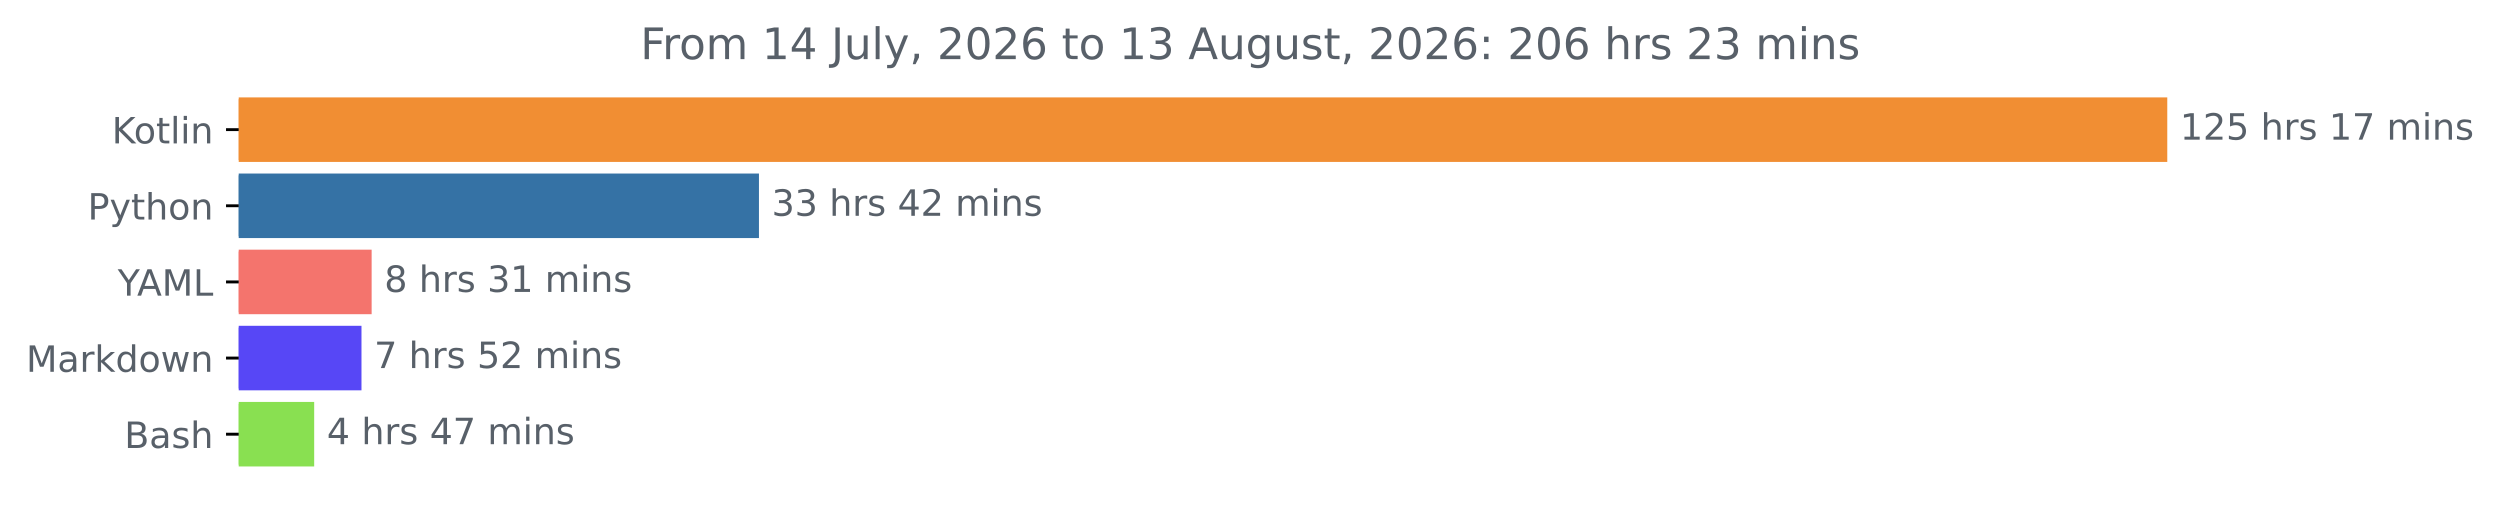
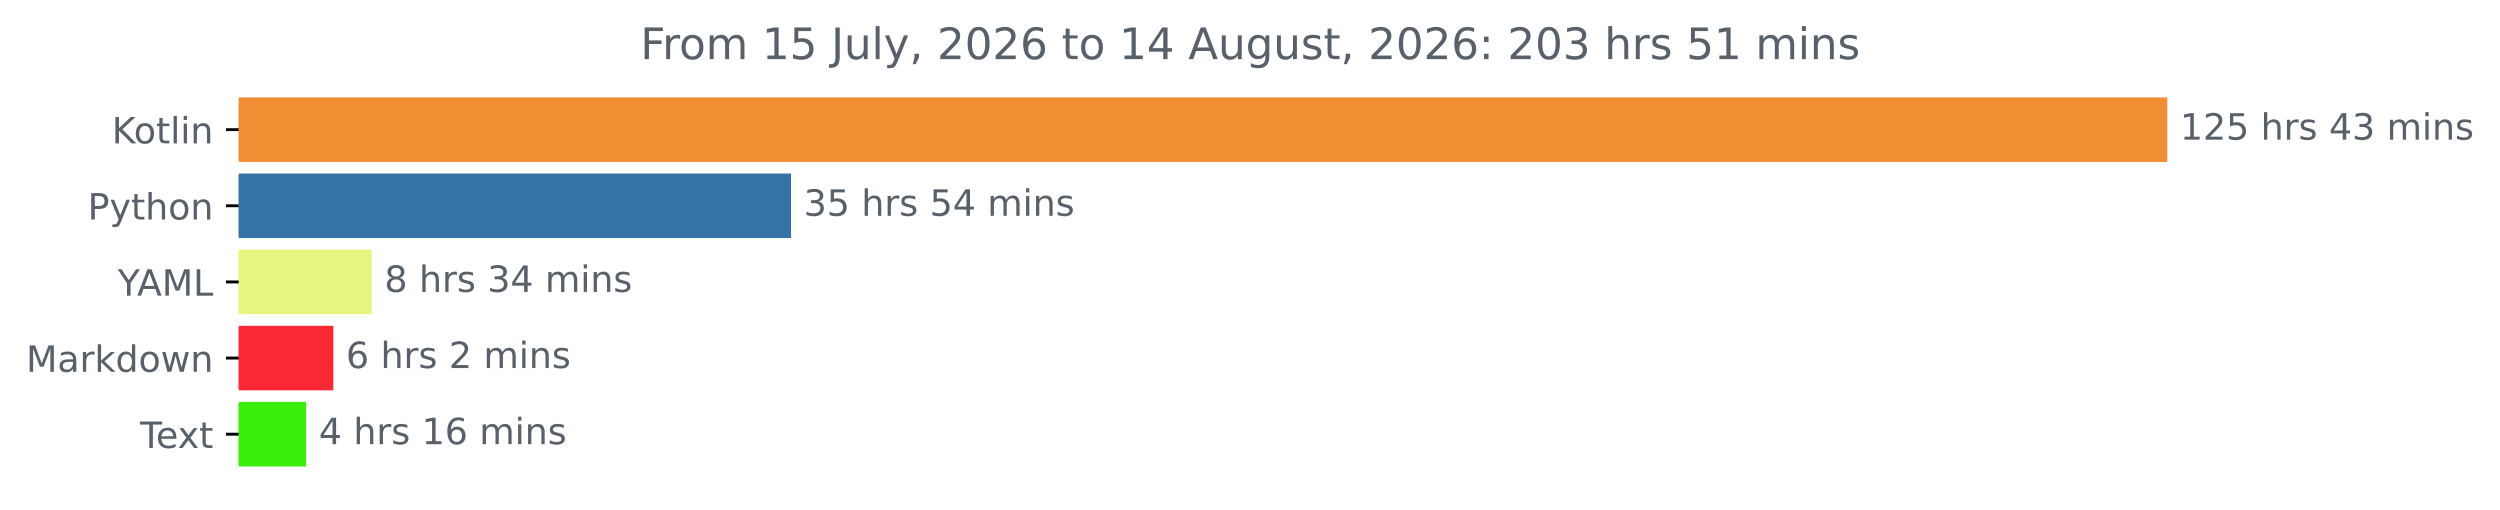
<svg xmlns="http://www.w3.org/2000/svg" xmlns:xlink="http://www.w3.org/1999/xlink" width="689.54pt" height="140.398pt" viewBox="0 0 689.54 140.398" version="1.1">
  <defs>
    <style type="text/css">*{stroke-linejoin: round; stroke-linecap: butt}</style>
  </defs>
  <g id="figure_1">
    <g id="patch_1">
      <path d="M 0 140.398  L 689.54 140.398  L 689.54 0  L 0 0  L 0 140.398  z " style="fill: none" />
    </g>
    <g id="axes_1">
      <g id="patch_2">
-         <path d="M 65.841 27.358  L 597.269 27.358  L 597.269 44.158  L 65.841 44.158  z " clip-path="url(#pee193e2546)" style="fill: #f18e33; stroke: #f18e33; stroke-linejoin: miter" />
+         <path d="M 65.841 27.358  L 597.269 27.358  L 597.269 44.158  L 65.841 44.158  z " clip-path="url(#pc78297f024)" style="fill: #f18e33; stroke: #f18e33; stroke-linejoin: miter" />
      </g>
      <g id="patch_3">
-         <path d="M 65.841 48.358  L 208.833 48.358  L 208.833 65.158  L 65.841 65.158  z " clip-path="url(#pee193e2546)" style="fill: #3572a5; stroke: #3572a5; stroke-linejoin: miter" />
+         <path d="M 65.841 48.358  L 217.677 48.358  L 217.677 65.158  L 65.841 65.158  z " clip-path="url(#pc78297f024)" style="fill: #3572a5; stroke: #3572a5; stroke-linejoin: miter" />
      </g>
      <g id="patch_4">
-         <path d="M 65.841 69.358  L 102.005 69.358  L 102.005 86.158  L 65.841 86.158  z " clip-path="url(#pee193e2546)" style="fill: #f4746d; stroke: #f4746d; stroke-linejoin: miter" />
+         <path d="M 65.841 69.358  L 102.033 69.358  L 102.033 86.158  L 65.841 86.158  z " clip-path="url(#pc78297f024)" style="fill: #e7f47d; stroke: #e7f47d; stroke-linejoin: miter" />
      </g>
      <g id="patch_5">
-         <path d="M 65.841 90.358  L 99.203 90.358  L 99.203 107.158  L 65.841 107.158  z " clip-path="url(#pee193e2546)" style="fill: #5747f6; stroke: #5747f6; stroke-linejoin: miter" />
+         <path d="M 65.841 90.358  L 91.434 90.358  L 91.434 107.158  L 65.841 107.158  z " clip-path="url(#pc78297f024)" style="fill: #fa2832; stroke: #fa2832; stroke-linejoin: miter" />
      </g>
      <g id="patch_6">
-         <path d="M 65.841 111.358  L 86.156 111.358  L 86.156 128.158  L 65.841 128.158  z " clip-path="url(#pee193e2546)" style="fill: #89e051; stroke: #89e051; stroke-linejoin: miter" />
+         <path d="M 65.841 111.358  L 83.937 111.358  L 83.937 128.158  L 65.841 128.158  z " clip-path="url(#pc78297f024)" style="fill: #38ee0a; stroke: #38ee0a; stroke-linejoin: miter" />
      </g>
      <g id="matplotlib.axis_1" />
      <g id="matplotlib.axis_2">
        <g id="ytick_1">
          <g id="line2d_1">
            <defs>
-               <path id="mbe8ed1f61d" d="M 0 0  L -3.5 0  " style="stroke: #000000; stroke-width: 0.8" />
+               <path id="mc17dfb1a77" d="M 0 0  L -3.5 0  " style="stroke: #000000; stroke-width: 0.8" />
            </defs>
            <g>
-               <use xlink:href="#mbe8ed1f61d" x="65.841" y="35.758" style="stroke: #000000; stroke-width: 0.8" />
+               <use xlink:href="#mc17dfb1a77" x="65.841" y="35.758" style="stroke: #000000; stroke-width: 0.8" />
            </g>
          </g>
          <g id="text_1">
            <g style="fill: #586069" transform="translate(30.85 39.55734) scale(0.1 -0.1)">
              <defs>
                <path id="DejaVuSans-4b" d="M 628 4666  L 1259 4666  L 1259 2694  L 3353 4666  L 4166 4666  L 1850 2491  L 4331 0  L 3500 0  L 1259 2247  L 1259 0  L 628 0  L 628 4666  z " transform="scale(0.015625)" />
                <path id="DejaVuSans-6f" d="M 1959 3097  Q 1497 3097 1228 2736  Q 959 2375 959 1747  Q 959 1119 1226 758  Q 1494 397 1959 397  Q 2419 397 2687 759  Q 2956 1122 2956 1747  Q 2956 2369 2687 2733  Q 2419 3097 1959 3097  z M 1959 3584  Q 2709 3584 3137 3096  Q 3566 2609 3566 1747  Q 3566 888 3137 398  Q 2709 -91 1959 -91  Q 1206 -91 779 398  Q 353 888 353 1747  Q 353 2609 779 3096  Q 1206 3584 1959 3584  z " transform="scale(0.015625)" />
                <path id="DejaVuSans-74" d="M 1172 4494  L 1172 3500  L 2356 3500  L 2356 3053  L 1172 3053  L 1172 1153  Q 1172 725 1289 603  Q 1406 481 1766 481  L 2356 481  L 2356 0  L 1766 0  Q 1100 0 847 248  Q 594 497 594 1153  L 594 3053  L 172 3053  L 172 3500  L 594 3500  L 594 4494  L 1172 4494  z " transform="scale(0.015625)" />
                <path id="DejaVuSans-6c" d="M 603 4863  L 1178 4863  L 1178 0  L 603 0  L 603 4863  z " transform="scale(0.015625)" />
                <path id="DejaVuSans-69" d="M 603 3500  L 1178 3500  L 1178 0  L 603 0  L 603 3500  z M 603 4863  L 1178 4863  L 1178 4134  L 603 4134  L 603 4863  z " transform="scale(0.015625)" />
                <path id="DejaVuSans-6e" d="M 3513 2113  L 3513 0  L 2938 0  L 2938 2094  Q 2938 2591 2744 2837  Q 2550 3084 2163 3084  Q 1697 3084 1428 2787  Q 1159 2491 1159 1978  L 1159 0  L 581 0  L 581 3500  L 1159 3500  L 1159 2956  Q 1366 3272 1645 3428  Q 1925 3584 2291 3584  Q 2894 3584 3203 3211  Q 3513 2838 3513 2113  z " transform="scale(0.015625)" />
              </defs>
              <use xlink:href="#DejaVuSans-4b" />
              <use xlink:href="#DejaVuSans-6f" x="60.576" />
              <use xlink:href="#DejaVuSans-74" x="121.758" />
              <use xlink:href="#DejaVuSans-6c" x="160.967" />
              <use xlink:href="#DejaVuSans-69" x="188.75" />
              <use xlink:href="#DejaVuSans-6e" x="216.533" />
            </g>
          </g>
        </g>
        <g id="ytick_2">
          <g id="line2d_2">
            <g>
-               <use xlink:href="#mbe8ed1f61d" x="65.841" y="56.758" style="stroke: #000000; stroke-width: 0.8" />
+               <use xlink:href="#mc17dfb1a77" x="65.841" y="56.758" style="stroke: #000000; stroke-width: 0.8" />
            </g>
          </g>
          <g id="text_2">
            <g style="fill: #586069" transform="translate(24.17813 60.55734) scale(0.1 -0.1)">
              <defs>
                <path id="DejaVuSans-50" d="M 1259 4147  L 1259 2394  L 2053 2394  Q 2494 2394 2734 2622  Q 2975 2850 2975 3272  Q 2975 3691 2734 3919  Q 2494 4147 2053 4147  L 1259 4147  z M 628 4666  L 2053 4666  Q 2838 4666 3239 4311  Q 3641 3956 3641 3272  Q 3641 2581 3239 2228  Q 2838 1875 2053 1875  L 1259 1875  L 1259 0  L 628 0  L 628 4666  z " transform="scale(0.015625)" />
                <path id="DejaVuSans-79" d="M 2059 -325  Q 1816 -950 1584 -1140  Q 1353 -1331 966 -1331  L 506 -1331  L 506 -850  L 844 -850  Q 1081 -850 1212 -737  Q 1344 -625 1503 -206  L 1606 56  L 191 3500  L 800 3500  L 1894 763  L 2988 3500  L 3597 3500  L 2059 -325  z " transform="scale(0.015625)" />
                <path id="DejaVuSans-68" d="M 3513 2113  L 3513 0  L 2938 0  L 2938 2094  Q 2938 2591 2744 2837  Q 2550 3084 2163 3084  Q 1697 3084 1428 2787  Q 1159 2491 1159 1978  L 1159 0  L 581 0  L 581 4863  L 1159 4863  L 1159 2956  Q 1366 3272 1645 3428  Q 1925 3584 2291 3584  Q 2894 3584 3203 3211  Q 3513 2838 3513 2113  z " transform="scale(0.015625)" />
              </defs>
              <use xlink:href="#DejaVuSans-50" />
              <use xlink:href="#DejaVuSans-79" x="60.303" />
              <use xlink:href="#DejaVuSans-74" x="119.482" />
              <use xlink:href="#DejaVuSans-68" x="158.691" />
              <use xlink:href="#DejaVuSans-6f" x="222.07" />
              <use xlink:href="#DejaVuSans-6e" x="283.252" />
            </g>
          </g>
        </g>
        <g id="ytick_3">
          <g id="line2d_3">
            <g>
-               <use xlink:href="#mbe8ed1f61d" x="65.841" y="77.758" style="stroke: #000000; stroke-width: 0.8" />
+               <use xlink:href="#mc17dfb1a77" x="65.841" y="77.758" style="stroke: #000000; stroke-width: 0.8" />
            </g>
          </g>
          <g id="text_3">
            <g style="fill: #586069" transform="translate(32.46719 81.55734) scale(0.1 -0.1)">
              <defs>
                <path id="DejaVuSans-59" d="M -13 4666  L 666 4666  L 1959 2747  L 3244 4666  L 3922 4666  L 2272 2222  L 2272 0  L 1638 0  L 1638 2222  L -13 4666  z " transform="scale(0.015625)" />
                <path id="DejaVuSans-41" d="M 2188 4044  L 1331 1722  L 3047 1722  L 2188 4044  z M 1831 4666  L 2547 4666  L 4325 0  L 3669 0  L 3244 1197  L 1141 1197  L 716 0  L 50 0  L 1831 4666  z " transform="scale(0.015625)" />
                <path id="DejaVuSans-4d" d="M 628 4666  L 1569 4666  L 2759 1491  L 3956 4666  L 4897 4666  L 4897 0  L 4281 0  L 4281 4097  L 3078 897  L 2444 897  L 1241 4097  L 1241 0  L 628 0  L 628 4666  z " transform="scale(0.015625)" />
                <path id="DejaVuSans-4c" d="M 628 4666  L 1259 4666  L 1259 531  L 3531 531  L 3531 0  L 628 0  L 628 4666  z " transform="scale(0.015625)" />
              </defs>
              <use xlink:href="#DejaVuSans-59" />
              <use xlink:href="#DejaVuSans-41" x="53.334" />
              <use xlink:href="#DejaVuSans-4d" x="121.742" />
              <use xlink:href="#DejaVuSans-4c" x="208.021" />
            </g>
          </g>
        </g>
        <g id="ytick_4">
          <g id="line2d_4">
            <g>
-               <use xlink:href="#mbe8ed1f61d" x="65.841" y="98.758" style="stroke: #000000; stroke-width: 0.8" />
+               <use xlink:href="#mc17dfb1a77" x="65.841" y="98.758" style="stroke: #000000; stroke-width: 0.8" />
            </g>
          </g>
          <g id="text_4">
            <g style="fill: #586069" transform="translate(7.2 102.5573) scale(0.1 -0.1)">
              <defs>
                <path id="DejaVuSans-61" d="M 2194 1759  Q 1497 1759 1228 1600  Q 959 1441 959 1056  Q 959 750 1161 570  Q 1363 391 1709 391  Q 2188 391 2477 730  Q 2766 1069 2766 1631  L 2766 1759  L 2194 1759  z M 3341 1997  L 3341 0  L 2766 0  L 2766 531  Q 2569 213 2275 61  Q 1981 -91 1556 -91  Q 1019 -91 701 211  Q 384 513 384 1019  Q 384 1609 779 1909  Q 1175 2209 1959 2209  L 2766 2209  L 2766 2266  Q 2766 2663 2505 2880  Q 2244 3097 1772 3097  Q 1472 3097 1187 3025  Q 903 2953 641 2809  L 641 3341  Q 956 3463 1253 3523  Q 1550 3584 1831 3584  Q 2591 3584 2966 3190  Q 3341 2797 3341 1997  z " transform="scale(0.015625)" />
                <path id="DejaVuSans-72" d="M 2631 2963  Q 2534 3019 2420 3045  Q 2306 3072 2169 3072  Q 1681 3072 1420 2755  Q 1159 2438 1159 1844  L 1159 0  L 581 0  L 581 3500  L 1159 3500  L 1159 2956  Q 1341 3275 1631 3429  Q 1922 3584 2338 3584  Q 2397 3584 2469 3576  Q 2541 3569 2628 3553  L 2631 2963  z " transform="scale(0.015625)" />
                <path id="DejaVuSans-6b" d="M 581 4863  L 1159 4863  L 1159 1991  L 2875 3500  L 3609 3500  L 1753 1863  L 3688 0  L 2938 0  L 1159 1709  L 1159 0  L 581 0  L 581 4863  z " transform="scale(0.015625)" />
                <path id="DejaVuSans-64" d="M 2906 2969  L 2906 4863  L 3481 4863  L 3481 0  L 2906 0  L 2906 525  Q 2725 213 2448 61  Q 2172 -91 1784 -91  Q 1150 -91 751 415  Q 353 922 353 1747  Q 353 2572 751 3078  Q 1150 3584 1784 3584  Q 2172 3584 2448 3432  Q 2725 3281 2906 2969  z M 947 1747  Q 947 1113 1208 752  Q 1469 391 1925 391  Q 2381 391 2643 752  Q 2906 1113 2906 1747  Q 2906 2381 2643 2742  Q 2381 3103 1925 3103  Q 1469 3103 1208 2742  Q 947 2381 947 1747  z " transform="scale(0.015625)" />
                <path id="DejaVuSans-77" d="M 269 3500  L 844 3500  L 1563 769  L 2278 3500  L 2956 3500  L 3675 769  L 4391 3500  L 4966 3500  L 4050 0  L 3372 0  L 2619 2869  L 1863 0  L 1184 0  L 269 3500  z " transform="scale(0.015625)" />
              </defs>
              <use xlink:href="#DejaVuSans-4d" />
              <use xlink:href="#DejaVuSans-61" x="86.279" />
              <use xlink:href="#DejaVuSans-72" x="147.559" />
              <use xlink:href="#DejaVuSans-6b" x="188.672" />
              <use xlink:href="#DejaVuSans-64" x="246.582" />
              <use xlink:href="#DejaVuSans-6f" x="310.059" />
              <use xlink:href="#DejaVuSans-77" x="371.24" />
              <use xlink:href="#DejaVuSans-6e" x="453.027" />
            </g>
          </g>
        </g>
        <g id="ytick_5">
          <g id="line2d_5">
            <g>
-               <use xlink:href="#mbe8ed1f61d" x="65.841" y="119.758" style="stroke: #000000; stroke-width: 0.8" />
+               <use xlink:href="#mc17dfb1a77" x="65.841" y="119.758" style="stroke: #000000; stroke-width: 0.8" />
            </g>
          </g>
          <g id="text_5">
-             <g style="fill: #586069" transform="translate(34.30469 123.5573) scale(0.1 -0.1)">
-               <defs>
-                 <path id="DejaVuSans-42" d="M 1259 2228  L 1259 519  L 2272 519  Q 2781 519 3026 730  Q 3272 941 3272 1375  Q 3272 1813 3026 2020  Q 2781 2228 2272 2228  L 1259 2228  z M 1259 4147  L 1259 2741  L 2194 2741  Q 2656 2741 2882 2914  Q 3109 3088 3109 3444  Q 3109 3797 2882 3972  Q 2656 4147 2194 4147  L 1259 4147  z M 628 4666  L 2241 4666  Q 2963 4666 3353 4366  Q 3744 4066 3744 3513  Q 3744 3084 3544 2831  Q 3344 2578 2956 2516  Q 3422 2416 3680 2098  Q 3938 1781 3938 1306  Q 3938 681 3513 340  Q 3088 0 2303 0  L 628 0  L 628 4666  z " transform="scale(0.015625)" />
-                 <path id="DejaVuSans-73" d="M 2834 3397  L 2834 2853  Q 2591 2978 2328 3040  Q 2066 3103 1784 3103  Q 1356 3103 1142 2972  Q 928 2841 928 2578  Q 928 2378 1081 2264  Q 1234 2150 1697 2047  L 1894 2003  Q 2506 1872 2764 1633  Q 3022 1394 3022 966  Q 3022 478 2636 193  Q 2250 -91 1575 -91  Q 1294 -91 989 -36  Q 684 19 347 128  L 347 722  Q 666 556 975 473  Q 1284 391 1588 391  Q 1994 391 2212 530  Q 2431 669 2431 922  Q 2431 1156 2273 1281  Q 2116 1406 1581 1522  L 1381 1569  Q 847 1681 609 1914  Q 372 2147 372 2553  Q 372 3047 722 3315  Q 1072 3584 1716 3584  Q 2034 3584 2315 3537  Q 2597 3491 2834 3397  z " transform="scale(0.015625)" />
-               </defs>
-               <use xlink:href="#DejaVuSans-42" />
-               <use xlink:href="#DejaVuSans-61" x="68.604" />
-               <use xlink:href="#DejaVuSans-73" x="129.883" />
-               <use xlink:href="#DejaVuSans-68" x="181.982" />
+             <g style="fill: #586069" transform="translate(38.61563 123.5573) scale(0.1 -0.1)">
+               <defs>
+                 <path id="DejaVuSans-54" d="M -19 4666  L 3928 4666  L 3928 4134  L 2272 4134  L 2272 0  L 1638 0  L 1638 4134  L -19 4134  L -19 4666  z " transform="scale(0.015625)" />
+                 <path id="DejaVuSans-65" d="M 3597 1894  L 3597 1613  L 953 1613  Q 991 1019 1311 708  Q 1631 397 2203 397  Q 2534 397 2845 478  Q 3156 559 3463 722  L 3463 178  Q 3153 47 2828 -22  Q 2503 -91 2169 -91  Q 1331 -91 842 396  Q 353 884 353 1716  Q 353 2575 817 3079  Q 1281 3584 2069 3584  Q 2775 3584 3186 3129  Q 3597 2675 3597 1894  z M 3022 2063  Q 3016 2534 2758 2815  Q 2500 3097 2075 3097  Q 1594 3097 1305 2825  Q 1016 2553 972 2059  L 3022 2063  z " transform="scale(0.015625)" />
+                 <path id="DejaVuSans-78" d="M 3513 3500  L 2247 1797  L 3578 0  L 2900 0  L 1881 1375  L 863 0  L 184 0  L 1544 1831  L 300 3500  L 978 3500  L 1906 2253  L 2834 3500  L 3513 3500  z " transform="scale(0.015625)" />
+               </defs>
+               <use xlink:href="#DejaVuSans-54" />
+               <use xlink:href="#DejaVuSans-65" x="44.084" />
+               <use xlink:href="#DejaVuSans-78" x="103.857" />
+               <use xlink:href="#DejaVuSans-74" x="163.037" />
            </g>
          </g>
        </g>
      </g>
      <g id="text_6">
        <g style="fill: #586069" transform="translate(601.2692 38.5175) scale(0.1 -0.1)">
          <defs>
            <path id="DejaVuSans-31" d="M 794 531  L 1825 531  L 1825 4091  L 703 3866  L 703 4441  L 1819 4666  L 2450 4666  L 2450 531  L 3481 531  L 3481 0  L 794 0  L 794 531  z " transform="scale(0.015625)" />
            <path id="DejaVuSans-32" d="M 1228 531  L 3431 531  L 3431 0  L 469 0  L 469 531  Q 828 903 1448 1529  Q 2069 2156 2228 2338  Q 2531 2678 2651 2914  Q 2772 3150 2772 3378  Q 2772 3750 2511 3984  Q 2250 4219 1831 4219  Q 1534 4219 1204 4116  Q 875 4013 500 3803  L 500 4441  Q 881 4594 1212 4672  Q 1544 4750 1819 4750  Q 2544 4750 2975 4387  Q 3406 4025 3406 3419  Q 3406 3131 3298 2873  Q 3191 2616 2906 2266  Q 2828 2175 2409 1742  Q 1991 1309 1228 531  z " transform="scale(0.015625)" />
            <path id="DejaVuSans-35" d="M 691 4666  L 3169 4666  L 3169 4134  L 1269 4134  L 1269 2991  Q 1406 3038 1543 3061  Q 1681 3084 1819 3084  Q 2600 3084 3056 2656  Q 3513 2228 3513 1497  Q 3513 744 3044 326  Q 2575 -91 1722 -91  Q 1428 -91 1123 -41  Q 819 9 494 109  L 494 744  Q 775 591 1075 516  Q 1375 441 1709 441  Q 2250 441 2565 725  Q 2881 1009 2881 1497  Q 2881 1984 2565 2268  Q 2250 2553 1709 2553  Q 1456 2553 1204 2497  Q 953 2441 691 2322  L 691 4666  z " transform="scale(0.015625)" />
            <path id="DejaVuSans-20" transform="scale(0.015625)" />
-             <path id="DejaVuSans-37" d="M 525 4666  L 3525 4666  L 3525 4397  L 1831 0  L 1172 0  L 2766 4134  L 525 4134  L 525 4666  z " transform="scale(0.015625)" />
+             <path id="DejaVuSans-73" d="M 2834 3397  L 2834 2853  Q 2591 2978 2328 3040  Q 2066 3103 1784 3103  Q 1356 3103 1142 2972  Q 928 2841 928 2578  Q 928 2378 1081 2264  Q 1234 2150 1697 2047  L 1894 2003  Q 2506 1872 2764 1633  Q 3022 1394 3022 966  Q 3022 478 2636 193  Q 2250 -91 1575 -91  Q 1294 -91 989 -36  Q 684 19 347 128  L 347 722  Q 666 556 975 473  Q 1284 391 1588 391  Q 1994 391 2212 530  Q 2431 669 2431 922  Q 2431 1156 2273 1281  Q 2116 1406 1581 1522  L 1381 1569  Q 847 1681 609 1914  Q 372 2147 372 2553  Q 372 3047 722 3315  Q 1072 3584 1716 3584  Q 2034 3584 2315 3537  Q 2597 3491 2834 3397  z " transform="scale(0.015625)" />
+             <path id="DejaVuSans-34" d="M 2419 4116  L 825 1625  L 2419 1625  L 2419 4116  z M 2253 4666  L 3047 4666  L 3047 1625  L 3713 1625  L 3713 1100  L 3047 1100  L 3047 0  L 2419 0  L 2419 1100  L 313 1100  L 313 1709  L 2253 4666  z " transform="scale(0.015625)" />
+             <path id="DejaVuSans-33" d="M 2597 2516  Q 3050 2419 3304 2112  Q 3559 1806 3559 1356  Q 3559 666 3084 287  Q 2609 -91 1734 -91  Q 1441 -91 1130 -33  Q 819 25 488 141  L 488 750  Q 750 597 1062 519  Q 1375 441 1716 441  Q 2309 441 2620 675  Q 2931 909 2931 1356  Q 2931 1769 2642 2001  Q 2353 2234 1838 2234  L 1294 2234  L 1294 2753  L 1863 2753  Q 2328 2753 2575 2939  Q 2822 3125 2822 3475  Q 2822 3834 2567 4026  Q 2313 4219 1838 4219  Q 1578 4219 1281 4162  Q 984 4106 628 3988  L 628 4550  Q 988 4650 1302 4700  Q 1616 4750 1894 4750  Q 2613 4750 3031 4423  Q 3450 4097 3450 3541  Q 3450 3153 3228 2886  Q 3006 2619 2597 2516  z " transform="scale(0.015625)" />
            <path id="DejaVuSans-6d" d="M 3328 2828  Q 3544 3216 3844 3400  Q 4144 3584 4550 3584  Q 5097 3584 5394 3201  Q 5691 2819 5691 2113  L 5691 0  L 5113 0  L 5113 2094  Q 5113 2597 4934 2840  Q 4756 3084 4391 3084  Q 3944 3084 3684 2787  Q 3425 2491 3425 1978  L 3425 0  L 2847 0  L 2847 2094  Q 2847 2600 2669 2842  Q 2491 3084 2119 3084  Q 1678 3084 1418 2786  Q 1159 2488 1159 1978  L 1159 0  L 581 0  L 581 3500  L 1159 3500  L 1159 2956  Q 1356 3278 1631 3431  Q 1906 3584 2284 3584  Q 2666 3584 2933 3390  Q 3200 3197 3328 2828  z " transform="scale(0.015625)" />
          </defs>
          <use xlink:href="#DejaVuSans-31" />
          <use xlink:href="#DejaVuSans-32" x="63.623" />
          <use xlink:href="#DejaVuSans-35" x="127.246" />
          <use xlink:href="#DejaVuSans-20" x="190.869" />
          <use xlink:href="#DejaVuSans-68" x="222.656" />
          <use xlink:href="#DejaVuSans-72" x="286.035" />
          <use xlink:href="#DejaVuSans-73" x="327.148" />
          <use xlink:href="#DejaVuSans-20" x="379.248" />
-           <use xlink:href="#DejaVuSans-31" x="411.035" />
-           <use xlink:href="#DejaVuSans-37" x="474.658" />
+           <use xlink:href="#DejaVuSans-34" x="411.035" />
+           <use xlink:href="#DejaVuSans-33" x="474.658" />
          <use xlink:href="#DejaVuSans-20" x="538.281" />
          <use xlink:href="#DejaVuSans-6d" x="570.068" />
          <use xlink:href="#DejaVuSans-69" x="667.48" />
          <use xlink:href="#DejaVuSans-6e" x="695.264" />
          <use xlink:href="#DejaVuSans-73" x="758.643" />
        </g>
      </g>
      <g id="text_7">
-         <g style="fill: #586069" transform="translate(212.8334 59.5175) scale(0.1 -0.1)">
-           <defs>
-             <path id="DejaVuSans-33" d="M 2597 2516  Q 3050 2419 3304 2112  Q 3559 1806 3559 1356  Q 3559 666 3084 287  Q 2609 -91 1734 -91  Q 1441 -91 1130 -33  Q 819 25 488 141  L 488 750  Q 750 597 1062 519  Q 1375 441 1716 441  Q 2309 441 2620 675  Q 2931 909 2931 1356  Q 2931 1769 2642 2001  Q 2353 2234 1838 2234  L 1294 2234  L 1294 2753  L 1863 2753  Q 2328 2753 2575 2939  Q 2822 3125 2822 3475  Q 2822 3834 2567 4026  Q 2313 4219 1838 4219  Q 1578 4219 1281 4162  Q 984 4106 628 3988  L 628 4550  Q 988 4650 1302 4700  Q 1616 4750 1894 4750  Q 2613 4750 3031 4423  Q 3450 4097 3450 3541  Q 3450 3153 3228 2886  Q 3006 2619 2597 2516  z " transform="scale(0.015625)" />
-             <path id="DejaVuSans-34" d="M 2419 4116  L 825 1625  L 2419 1625  L 2419 4116  z M 2253 4666  L 3047 4666  L 3047 1625  L 3713 1625  L 3713 1100  L 3047 1100  L 3047 0  L 2419 0  L 2419 1100  L 313 1100  L 313 1709  L 2253 4666  z " transform="scale(0.015625)" />
-           </defs>
+         <g style="fill: #586069" transform="translate(221.6774 59.5175) scale(0.1 -0.1)">
          <use xlink:href="#DejaVuSans-33" />
-           <use xlink:href="#DejaVuSans-33" x="63.623" />
+           <use xlink:href="#DejaVuSans-35" x="63.623" />
          <use xlink:href="#DejaVuSans-20" x="127.246" />
          <use xlink:href="#DejaVuSans-68" x="159.033" />
          <use xlink:href="#DejaVuSans-72" x="222.412" />
          <use xlink:href="#DejaVuSans-73" x="263.525" />
          <use xlink:href="#DejaVuSans-20" x="315.625" />
-           <use xlink:href="#DejaVuSans-34" x="347.412" />
-           <use xlink:href="#DejaVuSans-32" x="411.035" />
+           <use xlink:href="#DejaVuSans-35" x="347.412" />
+           <use xlink:href="#DejaVuSans-34" x="411.035" />
          <use xlink:href="#DejaVuSans-20" x="474.658" />
          <use xlink:href="#DejaVuSans-6d" x="506.445" />
          <use xlink:href="#DejaVuSans-69" x="603.857" />
          <use xlink:href="#DejaVuSans-6e" x="631.641" />
          <use xlink:href="#DejaVuSans-73" x="695.02" />
        </g>
      </g>
      <g id="text_8">
-         <g style="fill: #586069" transform="translate(106.0047 80.5175) scale(0.1 -0.1)">
+         <g style="fill: #586069" transform="translate(106.0333 80.5175) scale(0.1 -0.1)">
          <defs>
            <path id="DejaVuSans-38" d="M 2034 2216  Q 1584 2216 1326 1975  Q 1069 1734 1069 1313  Q 1069 891 1326 650  Q 1584 409 2034 409  Q 2484 409 2743 651  Q 3003 894 3003 1313  Q 3003 1734 2745 1975  Q 2488 2216 2034 2216  z M 1403 2484  Q 997 2584 770 2862  Q 544 3141 544 3541  Q 544 4100 942 4425  Q 1341 4750 2034 4750  Q 2731 4750 3128 4425  Q 3525 4100 3525 3541  Q 3525 3141 3298 2862  Q 3072 2584 2669 2484  Q 3125 2378 3379 2068  Q 3634 1759 3634 1313  Q 3634 634 3220 271  Q 2806 -91 2034 -91  Q 1263 -91 848 271  Q 434 634 434 1313  Q 434 1759 690 2068  Q 947 2378 1403 2484  z M 1172 3481  Q 1172 3119 1398 2916  Q 1625 2713 2034 2713  Q 2441 2713 2670 2916  Q 2900 3119 2900 3481  Q 2900 3844 2670 4047  Q 2441 4250 2034 4250  Q 1625 4250 1398 4047  Q 1172 3844 1172 3481  z " transform="scale(0.015625)" />
          </defs>
          <use xlink:href="#DejaVuSans-38" />
          <use xlink:href="#DejaVuSans-20" x="63.623" />
          <use xlink:href="#DejaVuSans-68" x="95.41" />
          <use xlink:href="#DejaVuSans-72" x="158.789" />
          <use xlink:href="#DejaVuSans-73" x="199.902" />
          <use xlink:href="#DejaVuSans-20" x="252.002" />
          <use xlink:href="#DejaVuSans-33" x="283.789" />
-           <use xlink:href="#DejaVuSans-31" x="347.412" />
+           <use xlink:href="#DejaVuSans-34" x="347.412" />
          <use xlink:href="#DejaVuSans-20" x="411.035" />
          <use xlink:href="#DejaVuSans-6d" x="442.822" />
          <use xlink:href="#DejaVuSans-69" x="540.234" />
          <use xlink:href="#DejaVuSans-6e" x="568.018" />
          <use xlink:href="#DejaVuSans-73" x="631.396" />
        </g>
      </g>
      <g id="text_9">
-         <g style="fill: #586069" transform="translate(103.2027 101.5175) scale(0.1 -0.1)">
-           <use xlink:href="#DejaVuSans-37" />
+         <g style="fill: #586069" transform="translate(95.43399 101.5175) scale(0.1 -0.1)">
+           <defs>
+             <path id="DejaVuSans-36" d="M 2113 2584  Q 1688 2584 1439 2293  Q 1191 2003 1191 1497  Q 1191 994 1439 701  Q 1688 409 2113 409  Q 2538 409 2786 701  Q 3034 994 3034 1497  Q 3034 2003 2786 2293  Q 2538 2584 2113 2584  z M 3366 4563  L 3366 3988  Q 3128 4100 2886 4159  Q 2644 4219 2406 4219  Q 1781 4219 1451 3797  Q 1122 3375 1075 2522  Q 1259 2794 1537 2939  Q 1816 3084 2150 3084  Q 2853 3084 3261 2657  Q 3669 2231 3669 1497  Q 3669 778 3244 343  Q 2819 -91 2113 -91  Q 1303 -91 875 529  Q 447 1150 447 2328  Q 447 3434 972 4092  Q 1497 4750 2381 4750  Q 2619 4750 2861 4703  Q 3103 4656 3366 4563  z " transform="scale(0.015625)" />
+           </defs>
+           <use xlink:href="#DejaVuSans-36" />
          <use xlink:href="#DejaVuSans-20" x="63.623" />
          <use xlink:href="#DejaVuSans-68" x="95.41" />
          <use xlink:href="#DejaVuSans-72" x="158.789" />
          <use xlink:href="#DejaVuSans-73" x="199.902" />
          <use xlink:href="#DejaVuSans-20" x="252.002" />
-           <use xlink:href="#DejaVuSans-35" x="283.789" />
-           <use xlink:href="#DejaVuSans-32" x="347.412" />
-           <use xlink:href="#DejaVuSans-20" x="411.035" />
-           <use xlink:href="#DejaVuSans-6d" x="442.822" />
-           <use xlink:href="#DejaVuSans-69" x="540.234" />
-           <use xlink:href="#DejaVuSans-6e" x="568.018" />
-           <use xlink:href="#DejaVuSans-73" x="631.396" />
+           <use xlink:href="#DejaVuSans-32" x="283.789" />
+           <use xlink:href="#DejaVuSans-20" x="347.412" />
+           <use xlink:href="#DejaVuSans-6d" x="379.199" />
+           <use xlink:href="#DejaVuSans-69" x="476.611" />
+           <use xlink:href="#DejaVuSans-6e" x="504.395" />
+           <use xlink:href="#DejaVuSans-73" x="567.773" />
        </g>
      </g>
      <g id="text_10">
-         <g style="fill: #586069" transform="translate(90.15557 122.5175) scale(0.1 -0.1)">
+         <g style="fill: #586069" transform="translate(87.93694 122.5175) scale(0.1 -0.1)">
          <use xlink:href="#DejaVuSans-34" />
          <use xlink:href="#DejaVuSans-20" x="63.623" />
          <use xlink:href="#DejaVuSans-68" x="95.41" />
          <use xlink:href="#DejaVuSans-72" x="158.789" />
          <use xlink:href="#DejaVuSans-73" x="199.902" />
          <use xlink:href="#DejaVuSans-20" x="252.002" />
-           <use xlink:href="#DejaVuSans-34" x="283.789" />
-           <use xlink:href="#DejaVuSans-37" x="347.412" />
+           <use xlink:href="#DejaVuSans-31" x="283.789" />
+           <use xlink:href="#DejaVuSans-36" x="347.412" />
          <use xlink:href="#DejaVuSans-20" x="411.035" />
          <use xlink:href="#DejaVuSans-6d" x="442.822" />
          <use xlink:href="#DejaVuSans-69" x="540.234" />
          <use xlink:href="#DejaVuSans-6e" x="568.018" />
          <use xlink:href="#DejaVuSans-73" x="631.396" />
        </g>
      </g>
      <g id="text_11">
        <g style="fill: #586069" transform="translate(176.625 16.31812) scale(0.12 -0.12)">
          <defs>
            <path id="DejaVuSans-46" d="M 628 4666  L 3309 4666  L 3309 4134  L 1259 4134  L 1259 2759  L 3109 2759  L 3109 2228  L 1259 2228  L 1259 0  L 628 0  L 628 4666  z " transform="scale(0.015625)" />
            <path id="DejaVuSans-4a" d="M 628 4666  L 1259 4666  L 1259 325  Q 1259 -519 939 -900  Q 619 -1281 -91 -1281  L -331 -1281  L -331 -750  L -134 -750  Q 284 -750 456 -515  Q 628 -281 628 325  L 628 4666  z " transform="scale(0.015625)" />
            <path id="DejaVuSans-75" d="M 544 1381  L 544 3500  L 1119 3500  L 1119 1403  Q 1119 906 1312 657  Q 1506 409 1894 409  Q 2359 409 2629 706  Q 2900 1003 2900 1516  L 2900 3500  L 3475 3500  L 3475 0  L 2900 0  L 2900 538  Q 2691 219 2414 64  Q 2138 -91 1772 -91  Q 1169 -91 856 284  Q 544 659 544 1381  z M 1991 3584  L 1991 3584  z " transform="scale(0.015625)" />
            <path id="DejaVuSans-2c" d="M 750 794  L 1409 794  L 1409 256  L 897 -744  L 494 -744  L 750 256  L 750 794  z " transform="scale(0.015625)" />
            <path id="DejaVuSans-30" d="M 2034 4250  Q 1547 4250 1301 3770  Q 1056 3291 1056 2328  Q 1056 1369 1301 889  Q 1547 409 2034 409  Q 2525 409 2770 889  Q 3016 1369 3016 2328  Q 3016 3291 2770 3770  Q 2525 4250 2034 4250  z M 2034 4750  Q 2819 4750 3233 4129  Q 3647 3509 3647 2328  Q 3647 1150 3233 529  Q 2819 -91 2034 -91  Q 1250 -91 836 529  Q 422 1150 422 2328  Q 422 3509 836 4129  Q 1250 4750 2034 4750  z " transform="scale(0.015625)" />
-             <path id="DejaVuSans-36" d="M 2113 2584  Q 1688 2584 1439 2293  Q 1191 2003 1191 1497  Q 1191 994 1439 701  Q 1688 409 2113 409  Q 2538 409 2786 701  Q 3034 994 3034 1497  Q 3034 2003 2786 2293  Q 2538 2584 2113 2584  z M 3366 4563  L 3366 3988  Q 3128 4100 2886 4159  Q 2644 4219 2406 4219  Q 1781 4219 1451 3797  Q 1122 3375 1075 2522  Q 1259 2794 1537 2939  Q 1816 3084 2150 3084  Q 2853 3084 3261 2657  Q 3669 2231 3669 1497  Q 3669 778 3244 343  Q 2819 -91 2113 -91  Q 1303 -91 875 529  Q 447 1150 447 2328  Q 447 3434 972 4092  Q 1497 4750 2381 4750  Q 2619 4750 2861 4703  Q 3103 4656 3366 4563  z " transform="scale(0.015625)" />
            <path id="DejaVuSans-67" d="M 2906 1791  Q 2906 2416 2648 2759  Q 2391 3103 1925 3103  Q 1463 3103 1205 2759  Q 947 2416 947 1791  Q 947 1169 1205 825  Q 1463 481 1925 481  Q 2391 481 2648 825  Q 2906 1169 2906 1791  z M 3481 434  Q 3481 -459 3084 -895  Q 2688 -1331 1869 -1331  Q 1566 -1331 1297 -1286  Q 1028 -1241 775 -1147  L 775 -588  Q 1028 -725 1275 -790  Q 1522 -856 1778 -856  Q 2344 -856 2625 -561  Q 2906 -266 2906 331  L 2906 616  Q 2728 306 2450 153  Q 2172 0 1784 0  Q 1141 0 747 490  Q 353 981 353 1791  Q 353 2603 747 3093  Q 1141 3584 1784 3584  Q 2172 3584 2450 3431  Q 2728 3278 2906 2969  L 2906 3500  L 3481 3500  L 3481 434  z " transform="scale(0.015625)" />
            <path id="DejaVuSans-3a" d="M 750 794  L 1409 794  L 1409 0  L 750 0  L 750 794  z M 750 3309  L 1409 3309  L 1409 2516  L 750 2516  L 750 3309  z " transform="scale(0.015625)" />
          </defs>
          <use xlink:href="#DejaVuSans-46" />
          <use xlink:href="#DejaVuSans-72" x="50.27" />
          <use xlink:href="#DejaVuSans-6f" x="89.133" />
          <use xlink:href="#DejaVuSans-6d" x="150.314" />
          <use xlink:href="#DejaVuSans-20" x="247.727" />
          <use xlink:href="#DejaVuSans-31" x="279.514" />
-           <use xlink:href="#DejaVuSans-34" x="343.137" />
+           <use xlink:href="#DejaVuSans-35" x="343.137" />
          <use xlink:href="#DejaVuSans-20" x="406.76" />
          <use xlink:href="#DejaVuSans-4a" x="438.547" />
          <use xlink:href="#DejaVuSans-75" x="468.039" />
          <use xlink:href="#DejaVuSans-6c" x="531.418" />
          <use xlink:href="#DejaVuSans-79" x="559.201" />
          <use xlink:href="#DejaVuSans-2c" x="618.381" />
          <use xlink:href="#DejaVuSans-20" x="650.168" />
          <use xlink:href="#DejaVuSans-32" x="681.955" />
          <use xlink:href="#DejaVuSans-30" x="745.578" />
          <use xlink:href="#DejaVuSans-32" x="809.201" />
          <use xlink:href="#DejaVuSans-36" x="872.824" />
          <use xlink:href="#DejaVuSans-20" x="936.447" />
          <use xlink:href="#DejaVuSans-74" x="968.234" />
          <use xlink:href="#DejaVuSans-6f" x="1007.443" />
          <use xlink:href="#DejaVuSans-20" x="1068.625" />
          <use xlink:href="#DejaVuSans-31" x="1100.412" />
-           <use xlink:href="#DejaVuSans-33" x="1164.035" />
+           <use xlink:href="#DejaVuSans-34" x="1164.035" />
          <use xlink:href="#DejaVuSans-20" x="1227.658" />
          <use xlink:href="#DejaVuSans-41" x="1259.445" />
          <use xlink:href="#DejaVuSans-75" x="1327.854" />
          <use xlink:href="#DejaVuSans-67" x="1391.232" />
          <use xlink:href="#DejaVuSans-75" x="1454.709" />
          <use xlink:href="#DejaVuSans-73" x="1518.088" />
          <use xlink:href="#DejaVuSans-74" x="1570.188" />
          <use xlink:href="#DejaVuSans-2c" x="1609.396" />
          <use xlink:href="#DejaVuSans-20" x="1641.184" />
          <use xlink:href="#DejaVuSans-32" x="1672.971" />
          <use xlink:href="#DejaVuSans-30" x="1736.594" />
          <use xlink:href="#DejaVuSans-32" x="1800.217" />
          <use xlink:href="#DejaVuSans-36" x="1863.84" />
          <use xlink:href="#DejaVuSans-3a" x="1927.463" />
          <use xlink:href="#DejaVuSans-20" x="1961.154" />
          <use xlink:href="#DejaVuSans-32" x="1992.941" />
          <use xlink:href="#DejaVuSans-30" x="2056.564" />
-           <use xlink:href="#DejaVuSans-36" x="2120.188" />
+           <use xlink:href="#DejaVuSans-33" x="2120.188" />
          <use xlink:href="#DejaVuSans-20" x="2183.811" />
          <use xlink:href="#DejaVuSans-68" x="2215.598" />
          <use xlink:href="#DejaVuSans-72" x="2278.977" />
          <use xlink:href="#DejaVuSans-73" x="2320.09" />
          <use xlink:href="#DejaVuSans-20" x="2372.189" />
-           <use xlink:href="#DejaVuSans-32" x="2403.977" />
-           <use xlink:href="#DejaVuSans-33" x="2467.6" />
+           <use xlink:href="#DejaVuSans-35" x="2403.977" />
+           <use xlink:href="#DejaVuSans-31" x="2467.6" />
          <use xlink:href="#DejaVuSans-20" x="2531.223" />
          <use xlink:href="#DejaVuSans-6d" x="2563.01" />
          <use xlink:href="#DejaVuSans-69" x="2660.422" />
          <use xlink:href="#DejaVuSans-6e" x="2688.205" />
          <use xlink:href="#DejaVuSans-73" x="2751.584" />
        </g>
      </g>
    </g>
  </g>
  <defs>
-     <clipPath id="pee193e2546">
+     <clipPath id="pc78297f024">
      <rect x="65.841" y="22.318" width="558" height="110.88" />
    </clipPath>
  </defs>
</svg>
